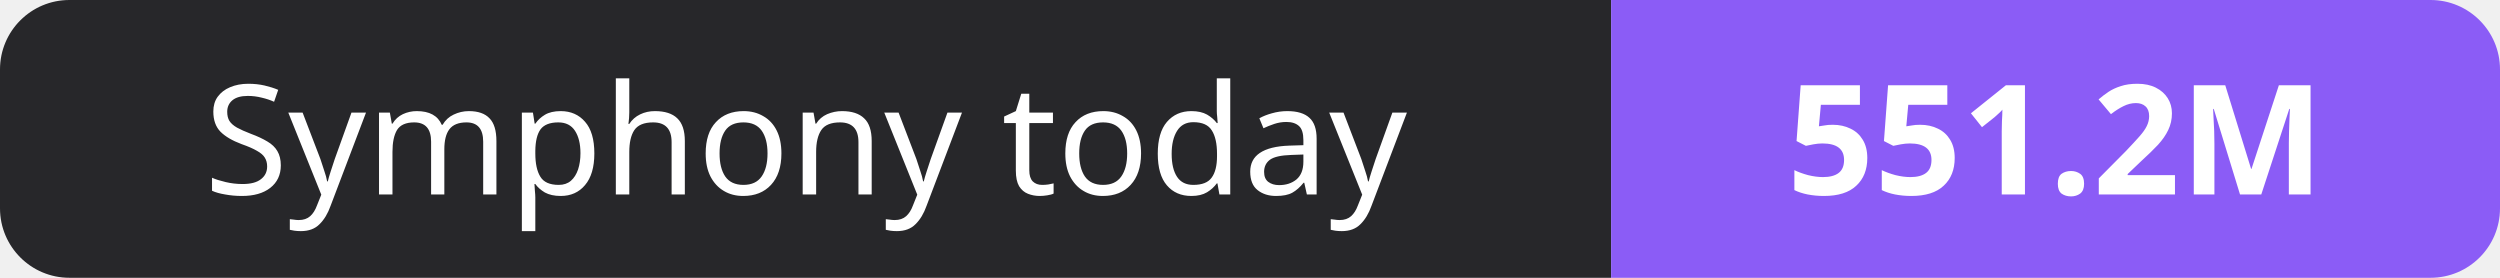
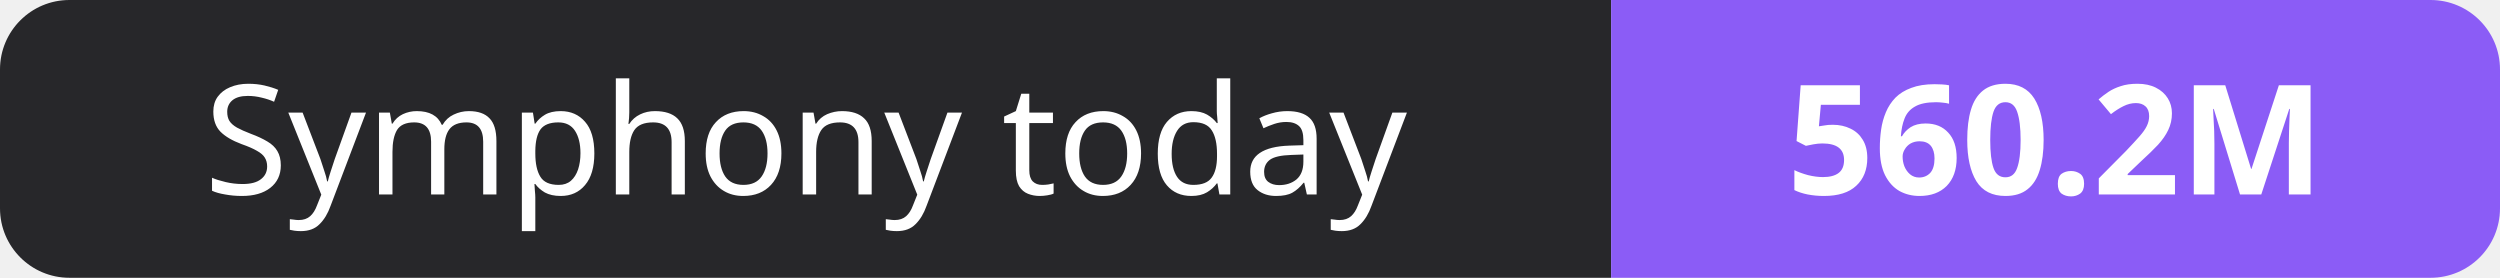
- <svg xmlns="http://www.w3.org/2000/svg" width="180" height="20" role="img" aria-label="Symphony today: 551.2M">
+ <svg xmlns="http://www.w3.org/2000/svg" width="180" height="20" role="img" aria-label="Symphony today: 560.2M">
  <clipPath id="r">
    <rect width="180" height="20" rx="5" fill="#fff" />
  </clipPath>
  <g clip-path="url(#r)">
    <rect width="116" height="20" fill="#27272a" />
    <rect x="116" width="64" height="20" fill="#8b5cf6" />
  </g>
  <g fill="#fff" text-anchor="middle" font-family="Verdana,Geneva,sans-serif" font-size="11">
    <text x="58.0" y="14">Symphony today</text>
-     <text x="148.0" y="14" font-weight="700">551.2M</text>
+     <text x="148.0" y="14" font-weight="700">560.2M</text>
  </g>
</svg>
